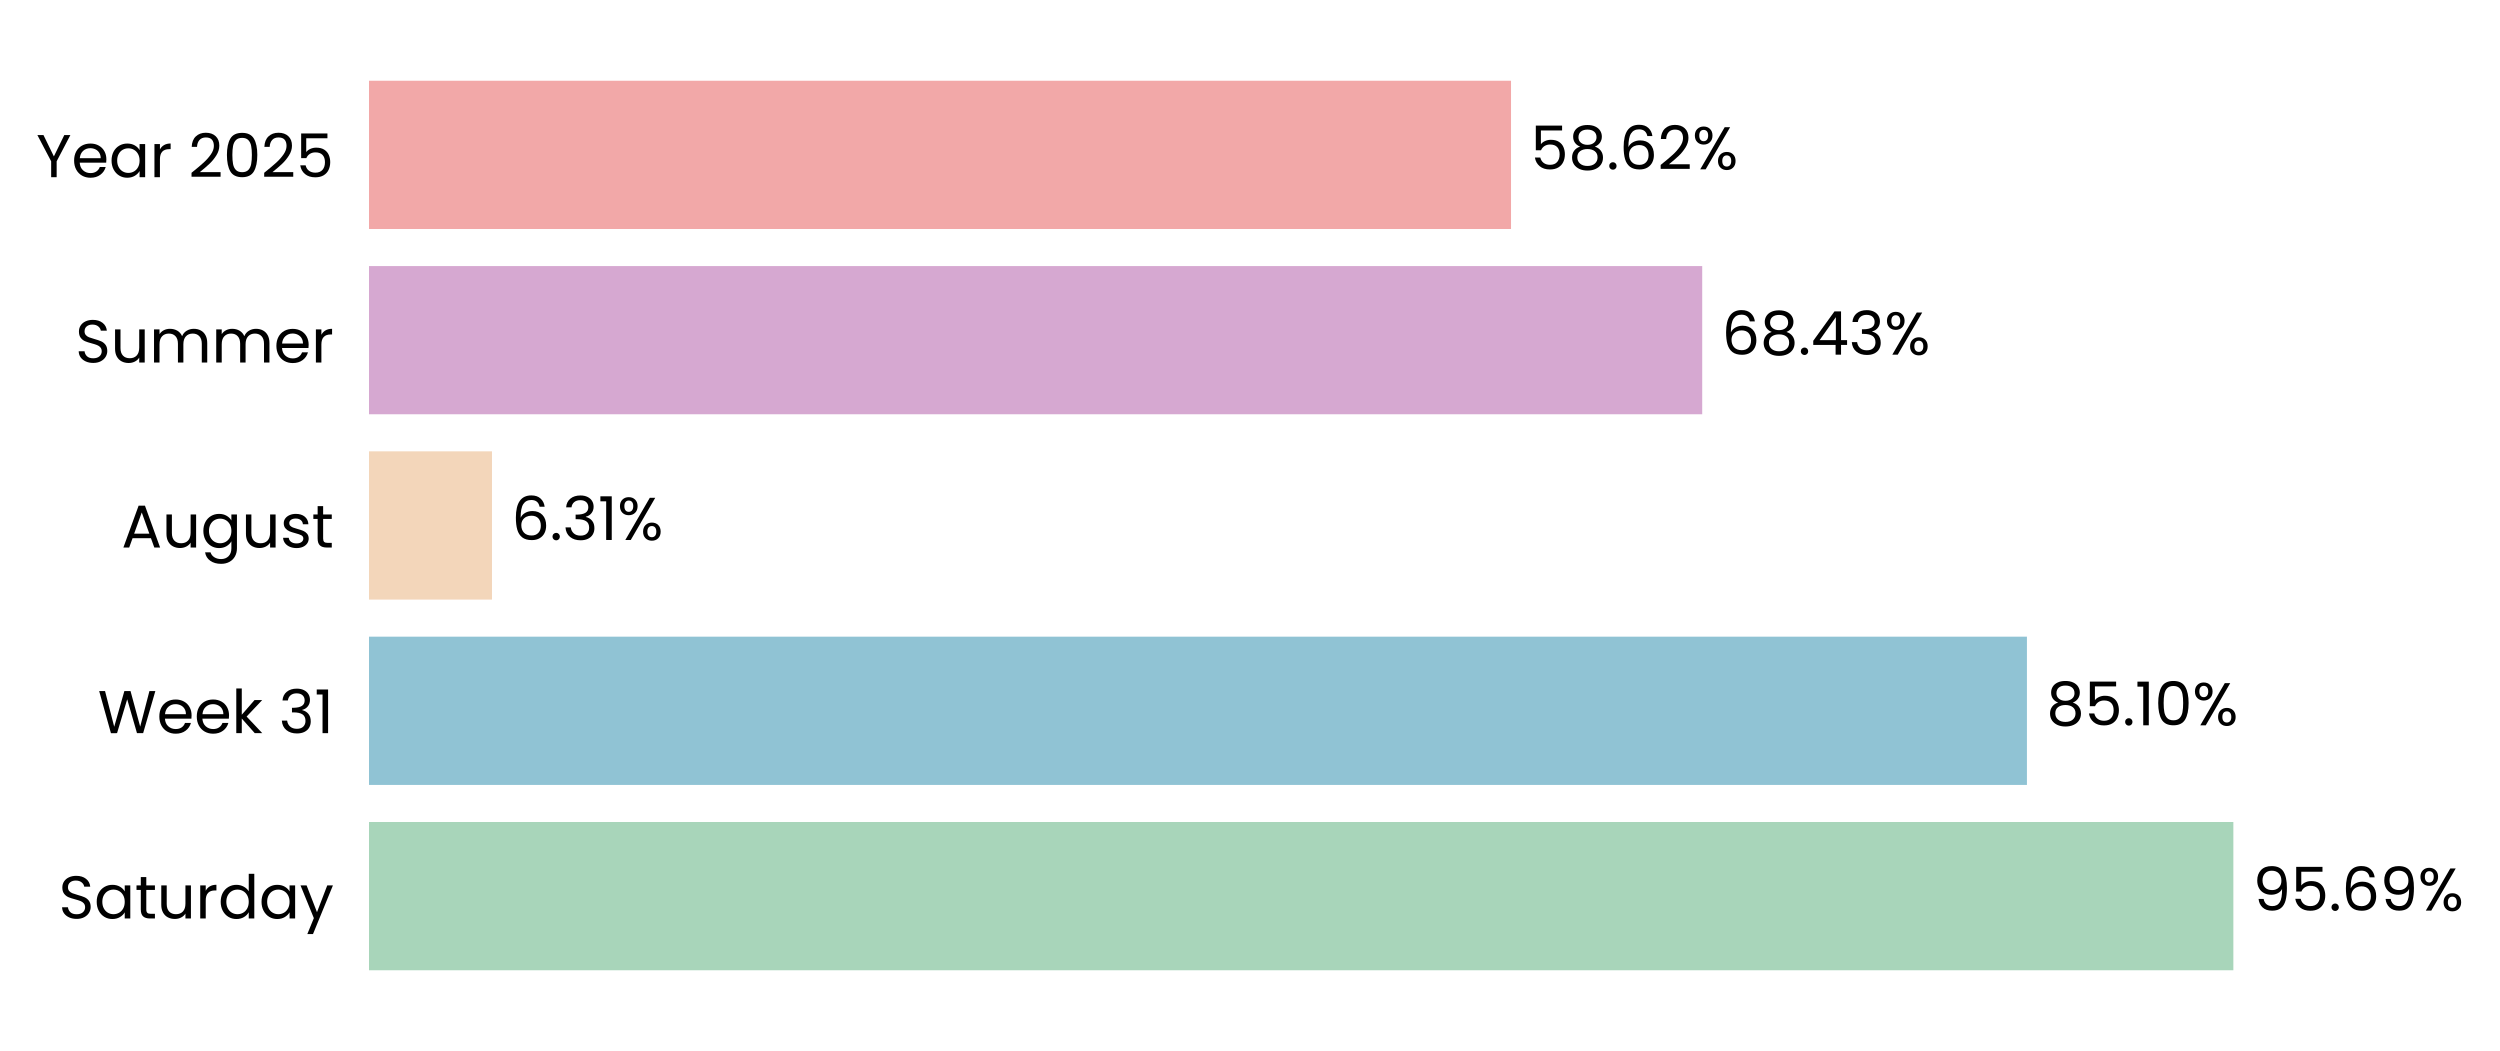
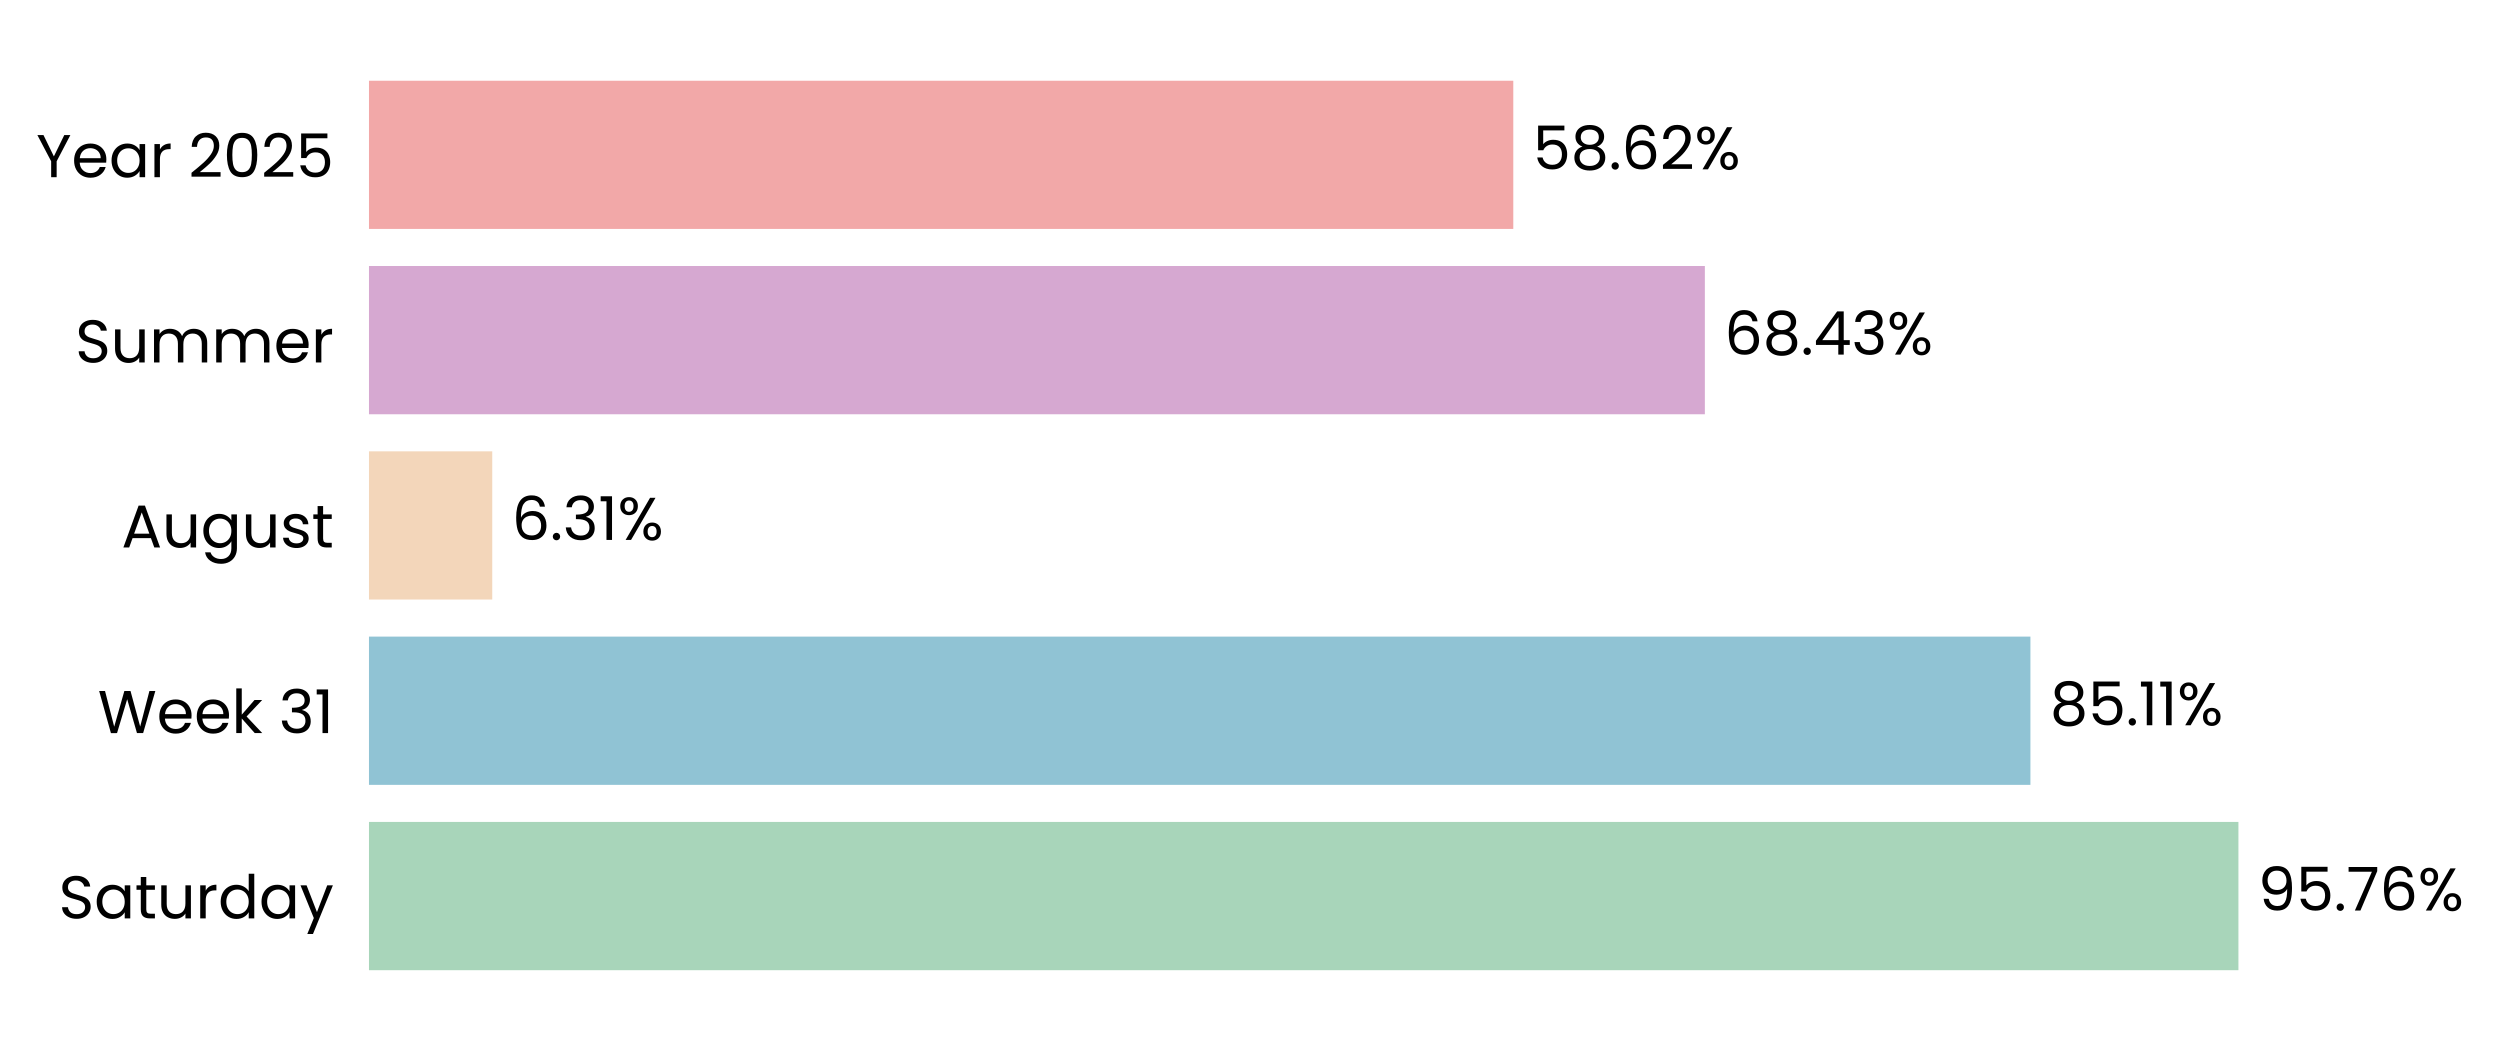
- <svg xmlns="http://www.w3.org/2000/svg" xmlns:xlink="http://www.w3.org/1999/xlink" width="496.683pt" height="208.8pt" viewBox="0 0 496.683 208.8" version="1.1">
+ <svg xmlns="http://www.w3.org/2000/svg" xmlns:xlink="http://www.w3.org/1999/xlink" width="496.725pt" height="208.8pt" viewBox="0 0 496.725 208.8" version="1.1">
  <defs>
    <style type="text/css">*{stroke-linejoin: round; stroke-linecap: butt}</style>
  </defs>
  <g id="figure_1">
    <g id="patch_1">
-       <path d="M 0 208.8  L 496.683 208.8  L 496.683 0  L 0 0  L 0 208.8  z " style="fill: none" />
+       <path d="M 0 208.8  L 496.725 208.8  L 496.725 0  L 0 0  L 0 208.8  z " style="fill: none" />
    </g>
    <g id="axes_1">
      <g id="patch_2">
-         <path d="M 73.311 201.6  L 460.373 201.6  L 460.373 7.2  L 73.311 7.2  L 73.311 201.6  z " style="fill: none" />
+         <path d="M 73.311 201.6  L 461.182 201.6  L 461.182 7.2  L 73.311 7.2  L 73.311 201.6  z " style="fill: none" />
      </g>
      <g id="patch_3">
-         <path d="M 73.311 192.764  L 443.708 192.764  L 443.708 163.309  L 73.311 163.309  z " clip-path="url(#pc9c794f61f)" style="fill: #a8d5ba" />
+         <path d="M 73.311 192.764  L 444.751 192.764  L 444.751 163.309  L 73.311 163.309  z " clip-path="url(#p9255bf7bcb)" style="fill: #a8d5ba" />
      </g>
      <g id="patch_4">
-         <path d="M 73.311 155.945  L 402.698 155.945  L 402.698 126.491  L 73.311 126.491  z " clip-path="url(#pc9c794f61f)" style="fill: #90c3d4" />
+         <path d="M 73.311 155.945  L 403.424 155.945  L 403.424 126.491  L 73.311 126.491  z " clip-path="url(#p9255bf7bcb)" style="fill: #90c3d4" />
      </g>
      <g id="patch_5">
-         <path d="M 73.311 119.127  L 97.745 119.127  L 97.745 89.673  L 73.311 89.673  z " clip-path="url(#pc9c794f61f)" style="fill: #f3d6ba" />
+         <path d="M 73.311 119.127  L 97.805 119.127  L 97.805 89.673  L 73.311 89.673  z " clip-path="url(#p9255bf7bcb)" style="fill: #f3d6ba" />
      </g>
      <g id="patch_6">
-         <path d="M 73.311 82.309  L 338.183 82.309  L 338.183 52.855  L 73.311 52.855  z " clip-path="url(#pc9c794f61f)" style="fill: #d6a8d1" />
+         <path d="M 73.311 82.309  L 338.739 82.309  L 338.739 52.855  L 73.311 52.855  z " clip-path="url(#p9255bf7bcb)" style="fill: #d6a8d1" />
      </g>
      <g id="patch_7">
-         <path d="M 73.311 45.491  L 300.2 45.491  L 300.2 16.036  L 73.311 16.036  z " clip-path="url(#pc9c794f61f)" style="fill: #f2a8a8" />
+         <path d="M 73.311 45.491  L 300.675 45.491  L 300.675 16.036  L 73.311 16.036  z " clip-path="url(#p9255bf7bcb)" style="fill: #f2a8a8" />
      </g>
      <g id="matplotlib.axis_1">
        <g id="ytick_1">
          <g id="text_1">
            <g transform="translate(11.65312 182.4764) scale(0.12 -0.12)">
              <defs>
                <path id="Poppins-Regular-53" d="M 1907 -45  Q 1466 -45 1117 112  Q 768 269 569 547  Q 371 826 365 1190  L 986 1190  Q 1018 877 1245 662  Q 1472 448 1907 448  Q 2323 448 2563 656  Q 2803 864 2803 1190  Q 2803 1446 2662 1606  Q 2522 1766 2310 1849  Q 2099 1933 1741 2029  Q 1299 2144 1033 2259  Q 768 2374 579 2620  Q 390 2867 390 3283  Q 390 3648 576 3929  Q 762 4211 1098 4364  Q 1434 4518 1869 4518  Q 2496 4518 2896 4204  Q 3296 3891 3347 3373  L 2707 3373  Q 2675 3629 2438 3824  Q 2202 4019 1811 4019  Q 1446 4019 1216 3830  Q 986 3642 986 3302  Q 986 3059 1123 2905  Q 1261 2752 1462 2672  Q 1664 2592 2029 2490  Q 2470 2368 2739 2249  Q 3008 2131 3200 1884  Q 3392 1638 3392 1216  Q 3392 890 3219 602  Q 3046 314 2707 134  Q 2368 -45 1907 -45  z " transform="scale(0.015625)" />
                <path id="Poppins-Regular-61" d="M 275 1766  Q 275 2304 492 2710  Q 710 3117 1091 3341  Q 1472 3565 1939 3565  Q 2400 3565 2739 3366  Q 3078 3168 3245 2867  L 3245 3507  L 3834 3507  L 3834 0  L 3245 0  L 3245 653  Q 3072 346 2729 144  Q 2387 -58 1933 -58  Q 1466 -58 1088 172  Q 710 403 492 819  Q 275 1235 275 1766  z M 3245 1760  Q 3245 2157 3085 2451  Q 2925 2746 2653 2902  Q 2381 3059 2054 3059  Q 1728 3059 1459 2905  Q 1190 2752 1030 2457  Q 870 2163 870 1766  Q 870 1363 1030 1065  Q 1190 768 1459 611  Q 1728 454 2054 454  Q 2381 454 2653 611  Q 2925 768 3085 1065  Q 3245 1363 3245 1760  z " transform="scale(0.015625)" />
                <path id="Poppins-Regular-74" d="M 1203 3027  L 1203 960  Q 1203 704 1312 598  Q 1421 493 1690 493  L 2118 493  L 2118 0  L 1594 0  Q 1107 0 864 224  Q 621 448 621 960  L 621 3027  L 166 3027  L 166 3507  L 621 3507  L 621 4390  L 1203 4390  L 1203 3507  L 2118 3507  L 2118 3027  L 1203 3027  z " transform="scale(0.015625)" />
                <path id="Poppins-Regular-75" d="M 3603 3507  L 3603 0  L 3021 0  L 3021 518  Q 2854 250 2556 99  Q 2259 -51 1901 -51  Q 1491 -51 1164 118  Q 838 288 649 627  Q 461 966 461 1453  L 461 3507  L 1037 3507  L 1037 1530  Q 1037 1011 1299 732  Q 1562 454 2016 454  Q 2483 454 2752 742  Q 3021 1030 3021 1581  L 3021 3507  L 3603 3507  z " transform="scale(0.015625)" />
                <path id="Poppins-Regular-72" d="M 1075 2938  Q 1229 3238 1513 3404  Q 1798 3571 2208 3571  L 2208 2970  L 2054 2970  Q 1075 2970 1075 1907  L 1075 0  L 493 0  L 493 3507  L 1075 3507  L 1075 2938  z " transform="scale(0.015625)" />
                <path id="Poppins-Regular-64" d="M 275 1766  Q 275 2304 492 2710  Q 710 3117 1091 3341  Q 1472 3565 1946 3565  Q 2355 3565 2707 3376  Q 3059 3187 3245 2880  L 3245 4736  L 3834 4736  L 3834 0  L 3245 0  L 3245 659  Q 3072 346 2733 144  Q 2394 -58 1939 -58  Q 1472 -58 1091 172  Q 710 403 492 819  Q 275 1235 275 1766  z M 3245 1760  Q 3245 2157 3085 2451  Q 2925 2746 2653 2902  Q 2381 3059 2054 3059  Q 1728 3059 1459 2905  Q 1190 2752 1030 2457  Q 870 2163 870 1766  Q 870 1363 1030 1065  Q 1190 768 1459 611  Q 1728 454 2054 454  Q 2381 454 2653 611  Q 2925 768 3085 1065  Q 3245 1363 3245 1760  z " transform="scale(0.015625)" />
                <path id="Poppins-Regular-79" d="M 3514 3507  L 1402 -1651  L 800 -1651  L 1491 38  L 77 3507  L 723 3507  L 1824 666  L 2912 3507  L 3514 3507  z " transform="scale(0.015625)" />
              </defs>
              <use xlink:href="#Poppins-Regular-53" />
              <use xlink:href="#Poppins-Regular-61" transform="translate(58.7 0)" />
              <use xlink:href="#Poppins-Regular-74" transform="translate(126.3 0)" />
              <use xlink:href="#Poppins-Regular-75" transform="translate(162.7 0)" />
              <use xlink:href="#Poppins-Regular-72" transform="translate(226.7 0)" />
              <use xlink:href="#Poppins-Regular-64" transform="translate(264 0)" />
              <use xlink:href="#Poppins-Regular-61" transform="translate(331.5999 0)" />
              <use xlink:href="#Poppins-Regular-79" transform="translate(399.1999 0)" />
            </g>
          </g>
        </g>
        <g id="ytick_2">
          <g id="text_2">
            <g transform="translate(19.42687 145.6582) scale(0.12 -0.12)">
              <defs>
                <path id="Poppins-Regular-57" d="M 6099 4461  L 4806 0  L 4154 0  L 3117 3590  L 2042 0  L 1395 -6  L 147 4461  L 768 4461  L 1741 678  L 2816 4461  L 3469 4461  L 4493 691  L 5472 4461  L 6099 4461  z " transform="scale(0.015625)" />
                <path id="Poppins-Regular-65" d="M 3693 1888  Q 3693 1722 3674 1536  L 870 1536  Q 902 1018 1225 726  Q 1549 435 2010 435  Q 2387 435 2640 611  Q 2893 787 2995 1082  L 3622 1082  Q 3482 576 3059 259  Q 2637 -58 2010 -58  Q 1510 -58 1116 166  Q 723 390 499 803  Q 275 1216 275 1760  Q 275 2304 492 2713  Q 710 3123 1104 3344  Q 1498 3565 2010 3565  Q 2509 3565 2893 3347  Q 3277 3130 3485 2749  Q 3693 2368 3693 1888  z M 3091 2010  Q 3091 2342 2944 2582  Q 2797 2822 2544 2947  Q 2291 3072 1984 3072  Q 1542 3072 1232 2790  Q 922 2509 877 2010  L 3091 2010  z " transform="scale(0.015625)" />
                <path id="Poppins-Regular-6b" d="M 2451 0  L 1075 1549  L 1075 0  L 493 0  L 493 4736  L 1075 4736  L 1075 1952  L 2426 3507  L 3238 3507  L 1587 1760  L 3245 0  L 2451 0  z " transform="scale(0.015625)" />
                <path id="Poppins-Regular-20" transform="scale(0.015625)" />
                <path id="Poppins-Regular-33" d="M 384 3462  Q 429 4051 838 4384  Q 1248 4717 1901 4717  Q 2336 4717 2653 4560  Q 2970 4403 3133 4134  Q 3296 3866 3296 3526  Q 3296 3130 3069 2842  Q 2842 2554 2477 2470  L 2477 2438  Q 2893 2336 3136 2035  Q 3379 1734 3379 1248  Q 3379 883 3212 592  Q 3046 301 2713 134  Q 2381 -32 1914 -32  Q 1235 -32 800 323  Q 365 678 314 1331  L 877 1331  Q 922 947 1190 704  Q 1459 461 1907 461  Q 2355 461 2588 694  Q 2822 928 2822 1299  Q 2822 1779 2502 1990  Q 2182 2202 1536 2202  L 1389 2202  L 1389 2688  L 1542 2688  Q 2131 2694 2432 2883  Q 2733 3072 2733 3469  Q 2733 3808 2512 4013  Q 2291 4218 1882 4218  Q 1485 4218 1241 4013  Q 998 3808 954 3462  L 384 3462  z " transform="scale(0.015625)" />
                <path id="Poppins-Regular-31" d="M 243 4096  L 243 4627  L 1446 4627  L 1446 0  L 858 0  L 858 4096  L 243 4096  z " transform="scale(0.015625)" />
              </defs>
              <use xlink:href="#Poppins-Regular-57" />
              <use xlink:href="#Poppins-Regular-65" transform="translate(97.59999 0)" />
              <use xlink:href="#Poppins-Regular-65" transform="translate(159.6 0)" />
              <use xlink:href="#Poppins-Regular-6b" transform="translate(221.6 0)" />
              <use xlink:href="#Poppins-Regular-20" transform="translate(273.0999 0)" />
              <use xlink:href="#Poppins-Regular-33" transform="translate(299.7999 0)" />
              <use xlink:href="#Poppins-Regular-31" transform="translate(358.6999 0)" />
            </g>
          </g>
        </g>
        <g id="ytick_3">
          <g id="text_3">
            <g transform="translate(24.11812 108.78) scale(0.12 -0.12)">
              <defs>
                <path id="Poppins-Regular-41" d="M 3130 992  L 1184 992  L 826 0  L 211 0  L 1824 4435  L 2496 4435  L 4102 0  L 3488 0  L 3130 992  z M 2963 1466  L 2157 3718  L 1350 1466  L 2963 1466  z " transform="scale(0.015625)" />
                <path id="Poppins-Regular-67" d="M 1939 3565  Q 2394 3565 2736 3366  Q 3078 3168 3245 2867  L 3245 3507  L 3834 3507  L 3834 -77  Q 3834 -557 3629 -931  Q 3424 -1306 3043 -1517  Q 2662 -1728 2157 -1728  Q 1466 -1728 1005 -1401  Q 544 -1075 461 -512  L 1037 -512  Q 1133 -832 1433 -1027  Q 1734 -1222 2157 -1222  Q 2637 -1222 2941 -921  Q 3245 -621 3245 -77  L 3245 659  Q 3072 352 2733 147  Q 2394 -58 1939 -58  Q 1472 -58 1091 172  Q 710 403 492 819  Q 275 1235 275 1766  Q 275 2304 492 2710  Q 710 3117 1091 3341  Q 1472 3565 1939 3565  z M 3245 1760  Q 3245 2157 3085 2451  Q 2925 2746 2653 2902  Q 2381 3059 2054 3059  Q 1728 3059 1459 2905  Q 1190 2752 1030 2457  Q 870 2163 870 1766  Q 870 1363 1030 1065  Q 1190 768 1459 611  Q 1728 454 2054 454  Q 2381 454 2653 611  Q 2925 768 3085 1065  Q 3245 1363 3245 1760  z " transform="scale(0.015625)" />
                <path id="Poppins-Regular-73" d="M 1734 -58  Q 1331 -58 1011 80  Q 691 218 505 464  Q 320 710 301 1030  L 902 1030  Q 928 768 1149 601  Q 1370 435 1728 435  Q 2061 435 2253 582  Q 2445 730 2445 954  Q 2445 1184 2240 1296  Q 2035 1408 1606 1517  Q 1216 1619 969 1724  Q 723 1830 547 2038  Q 371 2246 371 2586  Q 371 2854 531 3078  Q 691 3302 985 3433  Q 1280 3565 1658 3565  Q 2240 3565 2598 3270  Q 2957 2976 2982 2464  L 2400 2464  Q 2381 2739 2179 2905  Q 1978 3072 1638 3072  Q 1325 3072 1139 2937  Q 954 2803 954 2586  Q 954 2413 1066 2301  Q 1178 2189 1347 2121  Q 1517 2054 1818 1971  Q 2195 1869 2432 1769  Q 2669 1670 2838 1472  Q 3008 1274 3014 954  Q 3014 666 2854 435  Q 2694 205 2403 73  Q 2112 -58 1734 -58  z " transform="scale(0.015625)" />
              </defs>
              <use xlink:href="#Poppins-Regular-41" />
              <use xlink:href="#Poppins-Regular-75" transform="translate(67.39999 0)" />
              <use xlink:href="#Poppins-Regular-67" transform="translate(131.4 0)" />
              <use xlink:href="#Poppins-Regular-75" transform="translate(199 0)" />
              <use xlink:href="#Poppins-Regular-73" transform="translate(263 0)" />
              <use xlink:href="#Poppins-Regular-74" transform="translate(315.2 0)" />
            </g>
          </g>
        </g>
        <g id="ytick_4">
          <g id="text_4">
            <g transform="translate(14.95125 72.02182) scale(0.12 -0.12)">
              <defs>
                <path id="Poppins-Regular-6d" d="M 4710 3571  Q 5120 3571 5440 3401  Q 5760 3232 5945 2893  Q 6131 2554 6131 2067  L 6131 0  L 5555 0  L 5555 1984  Q 5555 2509 5296 2787  Q 5037 3066 4595 3066  Q 4141 3066 3872 2774  Q 3603 2483 3603 1933  L 3603 0  L 3027 0  L 3027 1984  Q 3027 2509 2768 2787  Q 2509 3066 2067 3066  Q 1613 3066 1344 2774  Q 1075 2483 1075 1933  L 1075 0  L 493 0  L 493 3507  L 1075 3507  L 1075 3002  Q 1248 3277 1539 3424  Q 1830 3571 2182 3571  Q 2624 3571 2963 3372  Q 3302 3174 3469 2790  Q 3616 3162 3955 3366  Q 4294 3571 4710 3571  z " transform="scale(0.015625)" />
              </defs>
              <use xlink:href="#Poppins-Regular-53" />
              <use xlink:href="#Poppins-Regular-75" transform="translate(58.7 0)" />
              <use xlink:href="#Poppins-Regular-6d" transform="translate(122.7 0)" />
              <use xlink:href="#Poppins-Regular-6d" transform="translate(225.7 0)" />
              <use xlink:href="#Poppins-Regular-65" transform="translate(328.7 0)" />
              <use xlink:href="#Poppins-Regular-72" transform="translate(390.6999 0)" />
            </g>
          </g>
        </g>
        <g id="ytick_5">
          <g id="text_5">
            <g transform="translate(7.2 35.20364) scale(0.12 -0.12)">
              <defs>
                <path id="Poppins-Regular-59" d="M 3616 4461  L 2163 1683  L 2163 0  L 1581 0  L 1581 1683  L 122 4461  L 768 4461  L 1869 2202  L 2970 4461  L 3616 4461  z " transform="scale(0.015625)" />
                <path id="Poppins-Regular-32" d="M 326 467  Q 1139 1120 1600 1539  Q 2061 1958 2377 2416  Q 2694 2874 2694 3315  Q 2694 3731 2492 3971  Q 2291 4211 1843 4211  Q 1408 4211 1168 3939  Q 928 3667 909 3213  L 346 3213  Q 371 3930 780 4320  Q 1190 4710 1837 4710  Q 2496 4710 2883 4345  Q 3270 3981 3270 3341  Q 3270 2810 2953 2307  Q 2637 1805 2233 1424  Q 1830 1043 1203 538  L 3405 538  L 3405 51  L 326 51  L 326 467  z " transform="scale(0.015625)" />
                <path id="Poppins-Regular-30" d="M 397 2362  Q 397 3462 755 4080  Q 1114 4698 2010 4698  Q 2899 4698 3257 4080  Q 3616 3462 3616 2362  Q 3616 1242 3257 621  Q 2899 0 2010 0  Q 1114 0 755 621  Q 397 1242 397 2362  z M 3040 2362  Q 3040 2918 2966 3305  Q 2893 3693 2665 3929  Q 2438 4166 2010 4166  Q 1574 4166 1347 3929  Q 1120 3693 1046 3305  Q 973 2918 973 2362  Q 973 1786 1046 1395  Q 1120 1005 1347 768  Q 1574 531 2010 531  Q 2438 531 2665 768  Q 2893 1005 2966 1395  Q 3040 1786 3040 2362  z " transform="scale(0.015625)" />
                <path id="Poppins-Regular-35" d="M 3347 4122  L 1101 4122  L 1101 2662  Q 1248 2867 1536 2998  Q 1824 3130 2157 3130  Q 2688 3130 3021 2909  Q 3354 2688 3498 2339  Q 3642 1990 3642 1600  Q 3642 1139 3469 774  Q 3296 410 2941 198  Q 2586 -13 2061 -13  Q 1389 -13 973 332  Q 557 678 467 1254  L 1037 1254  Q 1120 890 1389 685  Q 1658 480 2067 480  Q 2573 480 2829 784  Q 3085 1088 3085 1587  Q 3085 2086 2829 2358  Q 2573 2630 2074 2630  Q 1734 2630 1481 2467  Q 1229 2304 1114 2022  L 563 2022  L 563 4634  L 3347 4634  L 3347 4122  z " transform="scale(0.015625)" />
              </defs>
              <use xlink:href="#Poppins-Regular-59" />
              <use xlink:href="#Poppins-Regular-65" transform="translate(58.39999 0)" />
              <use xlink:href="#Poppins-Regular-61" transform="translate(120.4 0)" />
              <use xlink:href="#Poppins-Regular-72" transform="translate(188 0)" />
              <use xlink:href="#Poppins-Regular-20" transform="translate(225.3 0)" />
              <use xlink:href="#Poppins-Regular-32" transform="translate(252 0)" />
              <use xlink:href="#Poppins-Regular-30" transform="translate(309.4999 0)" />
              <use xlink:href="#Poppins-Regular-32" transform="translate(372.2999 0)" />
              <use xlink:href="#Poppins-Regular-35" transform="translate(429.7999 0)" />
            </g>
          </g>
        </g>
      </g>
      <g id="text_6">
-         <g transform="translate(447.5782 180.9164) scale(0.12 -0.12)">
+         <g transform="translate(448.6296 180.9164) scale(0.12 -0.12)">
          <defs>
            <path id="Poppins-Regular-39" d="M 1146 1242  Q 1210 877 1443 678  Q 1677 480 2074 480  Q 2605 480 2857 896  Q 3110 1312 3098 2298  Q 2963 2010 2649 1846  Q 2336 1683 1952 1683  Q 1523 1683 1187 1859  Q 851 2035 659 2374  Q 467 2714 467 3194  Q 467 3878 864 4297  Q 1261 4717 1990 4717  Q 2886 4717 3248 4134  Q 3610 3552 3610 2400  Q 3610 1594 3466 1069  Q 3322 544 2979 269  Q 2637 -6 2042 -6  Q 1389 -6 1024 346  Q 659 698 608 1242  L 1146 1242  z M 2048 2176  Q 2477 2176 2752 2441  Q 3027 2707 3027 3162  Q 3027 3642 2758 3936  Q 2490 4230 2003 4230  Q 1555 4230 1289 3948  Q 1024 3667 1024 3206  Q 1024 2739 1286 2457  Q 1549 2176 2048 2176  z " transform="scale(0.015625)" />
            <path id="Poppins-Regular-2e" d="M 678 -38  Q 512 -38 397 77  Q 282 192 282 358  Q 282 525 397 640  Q 512 755 678 755  Q 838 755 950 640  Q 1062 525 1062 358  Q 1062 192 950 77  Q 838 -38 678 -38  z " transform="scale(0.015625)" />
+             <path id="Poppins-Regular-37" d="M 3245 4173  L 1466 0  L 877 0  L 2682 4115  L 211 4115  L 211 4614  L 3245 4614  L 3245 4173  z " transform="scale(0.015625)" />
            <path id="Poppins-Regular-36" d="M 2976 3526  Q 2835 4237 2099 4237  Q 1530 4237 1248 3798  Q 966 3360 973 2355  Q 1120 2688 1462 2877  Q 1805 3066 2227 3066  Q 2886 3066 3280 2656  Q 3674 2246 3674 1523  Q 3674 1088 3504 742  Q 3334 397 2992 192  Q 2650 -13 2163 -13  Q 1504 -13 1133 281  Q 762 576 614 1094  Q 467 1613 467 2374  Q 467 4723 2106 4723  Q 2733 4723 3091 4384  Q 3450 4045 3514 3526  L 2976 3526  z M 2106 2573  Q 1830 2573 1587 2461  Q 1344 2349 1193 2121  Q 1043 1894 1043 1568  Q 1043 1082 1324 778  Q 1606 474 2131 474  Q 2579 474 2844 752  Q 3110 1030 3110 1504  Q 3110 2003 2854 2288  Q 2598 2573 2106 2573  z " transform="scale(0.015625)" />
            <path id="Poppins-Regular-25" d="M 269 3584  Q 269 4019 531 4278  Q 794 4538 1203 4538  Q 1613 4538 1875 4278  Q 2138 4019 2138 3584  Q 2138 3142 1875 2883  Q 1613 2624 1203 2624  Q 794 2624 531 2883  Q 269 3142 269 3584  z M 4006 4467  L 1414 0  L 838 0  L 3430 4467  L 4006 4467  z M 1203 4179  Q 986 4179 861 4028  Q 736 3878 736 3584  Q 736 3290 861 3136  Q 986 2982 1203 2982  Q 1421 2982 1549 3139  Q 1677 3296 1677 3584  Q 1677 3878 1549 4028  Q 1421 4179 1203 4179  z M 2720 883  Q 2720 1325 2982 1584  Q 3245 1843 3654 1843  Q 4064 1843 4323 1584  Q 4582 1325 4582 883  Q 4582 448 4323 185  Q 4064 -77 3654 -77  Q 3245 -77 2982 182  Q 2720 442 2720 883  z M 3648 1478  Q 3430 1478 3302 1328  Q 3174 1178 3174 883  Q 3174 595 3302 444  Q 3430 294 3648 294  Q 3866 294 3994 444  Q 4122 595 4122 883  Q 4122 1178 3994 1328  Q 3866 1478 3648 1478  z " transform="scale(0.015625)" />
          </defs>
          <use xlink:href="#Poppins-Regular-39" />
          <use xlink:href="#Poppins-Regular-35" transform="translate(62.99999 0)" />
          <use xlink:href="#Poppins-Regular-2e" transform="translate(125.8 0)" />
-           <use xlink:href="#Poppins-Regular-36" transform="translate(146.8 0)" />
-           <use xlink:href="#Poppins-Regular-39" transform="translate(210.2999 0)" />
-           <use xlink:href="#Poppins-Regular-25" transform="translate(273.2999 0)" />
+           <use xlink:href="#Poppins-Regular-37" transform="translate(146.8 0)" />
+           <use xlink:href="#Poppins-Regular-36" transform="translate(201.3999 0)" />
+           <use xlink:href="#Poppins-Regular-25" transform="translate(264.8999 0)" />
        </g>
      </g>
      <g id="text_7">
-         <g transform="translate(406.5681 144.0982) scale(0.12 -0.12)">
+         <g transform="translate(407.3029 144.0982) scale(0.12 -0.12)">
          <defs>
            <path id="Poppins-Regular-38" d="M 1242 2406  Q 883 2547 691 2816  Q 499 3085 499 3469  Q 499 3814 672 4092  Q 845 4371 1187 4534  Q 1530 4698 2016 4698  Q 2502 4698 2844 4534  Q 3187 4371 3363 4092  Q 3539 3814 3539 3469  Q 3539 3098 3340 2819  Q 3142 2541 2797 2406  Q 3194 2285 3427 1981  Q 3661 1677 3661 1248  Q 3661 832 3456 521  Q 3251 211 2876 41  Q 2502 -128 2016 -128  Q 1530 -128 1162 41  Q 794 211 589 521  Q 384 832 384 1248  Q 384 1677 614 1984  Q 845 2291 1242 2406  z M 2976 3398  Q 2976 3789 2720 4000  Q 2464 4211 2016 4211  Q 1574 4211 1318 4000  Q 1062 3789 1062 3392  Q 1062 3034 1328 2816  Q 1594 2598 2016 2598  Q 2445 2598 2710 2819  Q 2976 3040 2976 3398  z M 2016 2150  Q 1542 2150 1241 1929  Q 941 1709 941 1267  Q 941 858 1232 608  Q 1523 358 2016 358  Q 2509 358 2797 608  Q 3085 858 3085 1267  Q 3085 1696 2790 1923  Q 2496 2150 2016 2150  z " transform="scale(0.015625)" />
          </defs>
          <use xlink:href="#Poppins-Regular-38" />
          <use xlink:href="#Poppins-Regular-35" transform="translate(63.09999 0)" />
          <use xlink:href="#Poppins-Regular-2e" transform="translate(125.9 0)" />
          <use xlink:href="#Poppins-Regular-31" transform="translate(146.9 0)" />
-           <use xlink:href="#Poppins-Regular-30" transform="translate(178.8999 0)" />
-           <use xlink:href="#Poppins-Regular-25" transform="translate(241.6999 0)" />
+           <use xlink:href="#Poppins-Regular-31" transform="translate(178.8999 0)" />
+           <use xlink:href="#Poppins-Regular-25" transform="translate(210.8999 0)" />
        </g>
      </g>
      <g id="text_8">
-         <g transform="translate(101.616 107.28) scale(0.12 -0.12)">
+         <g transform="translate(101.6838 107.28) scale(0.12 -0.12)">
          <use xlink:href="#Poppins-Regular-36" />
          <use xlink:href="#Poppins-Regular-2e" transform="translate(63.49999 0)" />
          <use xlink:href="#Poppins-Regular-33" transform="translate(84.49997 0)" />
          <use xlink:href="#Poppins-Regular-31" transform="translate(143.4 0)" />
          <use xlink:href="#Poppins-Regular-25" transform="translate(175.3999 0)" />
        </g>
      </g>
      <g id="text_9">
-         <g transform="translate(342.0537 70.46182) scale(0.12 -0.12)">
+         <g transform="translate(342.6182 70.46182) scale(0.12 -0.12)">
          <defs>
            <path id="Poppins-Regular-34" d="M 256 1030  L 256 1472  L 2502 4582  L 3200 4582  L 3200 1536  L 3840 1536  L 3840 1030  L 3200 1030  L 3200 0  L 2624 0  L 2624 1030  L 256 1030  z M 2650 3974  L 928 1536  L 2650 1536  L 2650 3974  z " transform="scale(0.015625)" />
          </defs>
          <use xlink:href="#Poppins-Regular-36" />
          <use xlink:href="#Poppins-Regular-38" transform="translate(63.49999 0)" />
          <use xlink:href="#Poppins-Regular-2e" transform="translate(126.6 0)" />
          <use xlink:href="#Poppins-Regular-34" transform="translate(147.6 0)" />
          <use xlink:href="#Poppins-Regular-33" transform="translate(210.5 0)" />
          <use xlink:href="#Poppins-Regular-25" transform="translate(269.3999 0)" />
        </g>
      </g>
      <g id="text_10">
-         <g transform="translate(304.0709 33.64364) scale(0.12 -0.12)">
+         <g transform="translate(304.5538 33.64364) scale(0.12 -0.12)">
          <use xlink:href="#Poppins-Regular-35" />
          <use xlink:href="#Poppins-Regular-38" transform="translate(62.79999 0)" />
          <use xlink:href="#Poppins-Regular-2e" transform="translate(125.9 0)" />
          <use xlink:href="#Poppins-Regular-36" transform="translate(146.9 0)" />
          <use xlink:href="#Poppins-Regular-32" transform="translate(210.3999 0)" />
          <use xlink:href="#Poppins-Regular-25" transform="translate(267.8999 0)" />
        </g>
      </g>
    </g>
  </g>
  <defs>
-     <clipPath id="pc9c794f61f">
-       <rect x="73.311" y="7.2" width="387.062" height="194.4" />
+     <clipPath id="p9255bf7bcb">
+       <rect x="73.311" y="7.2" width="387.87" height="194.4" />
    </clipPath>
  </defs>
</svg>
